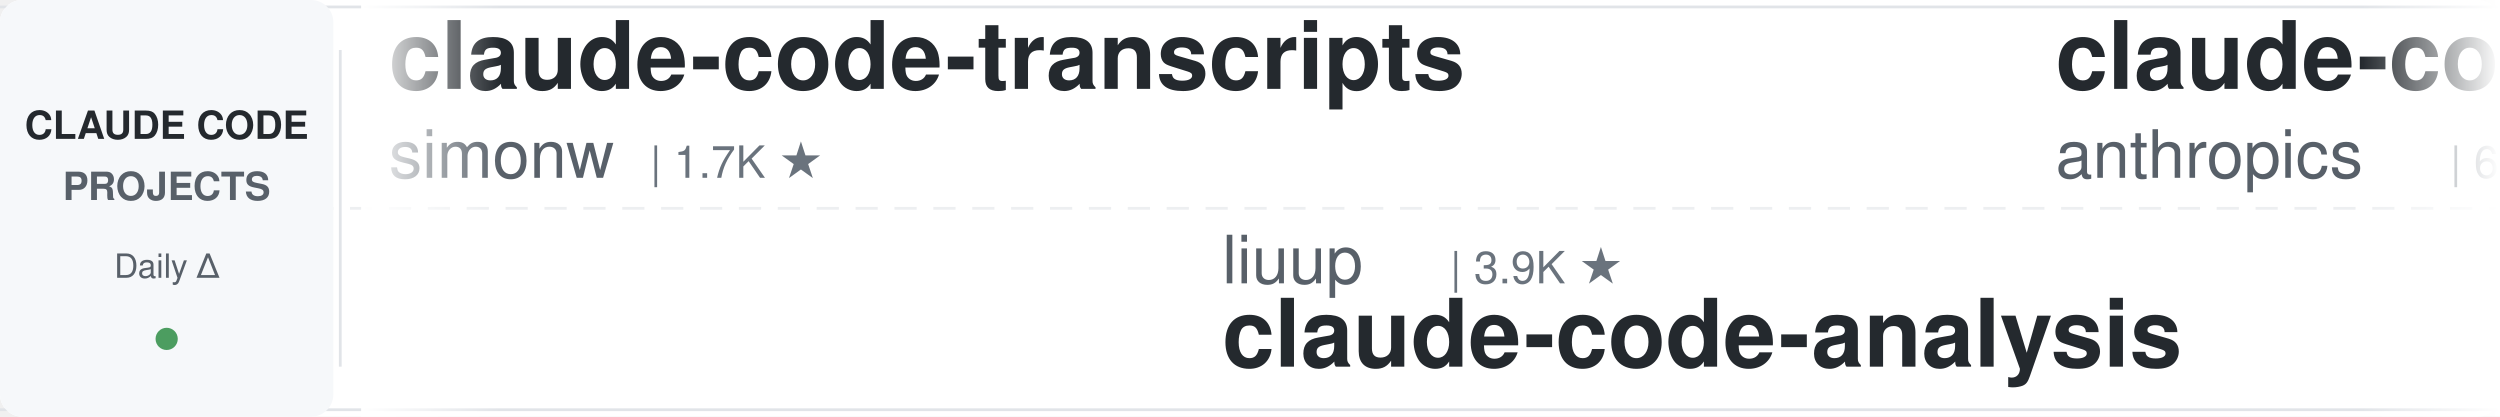
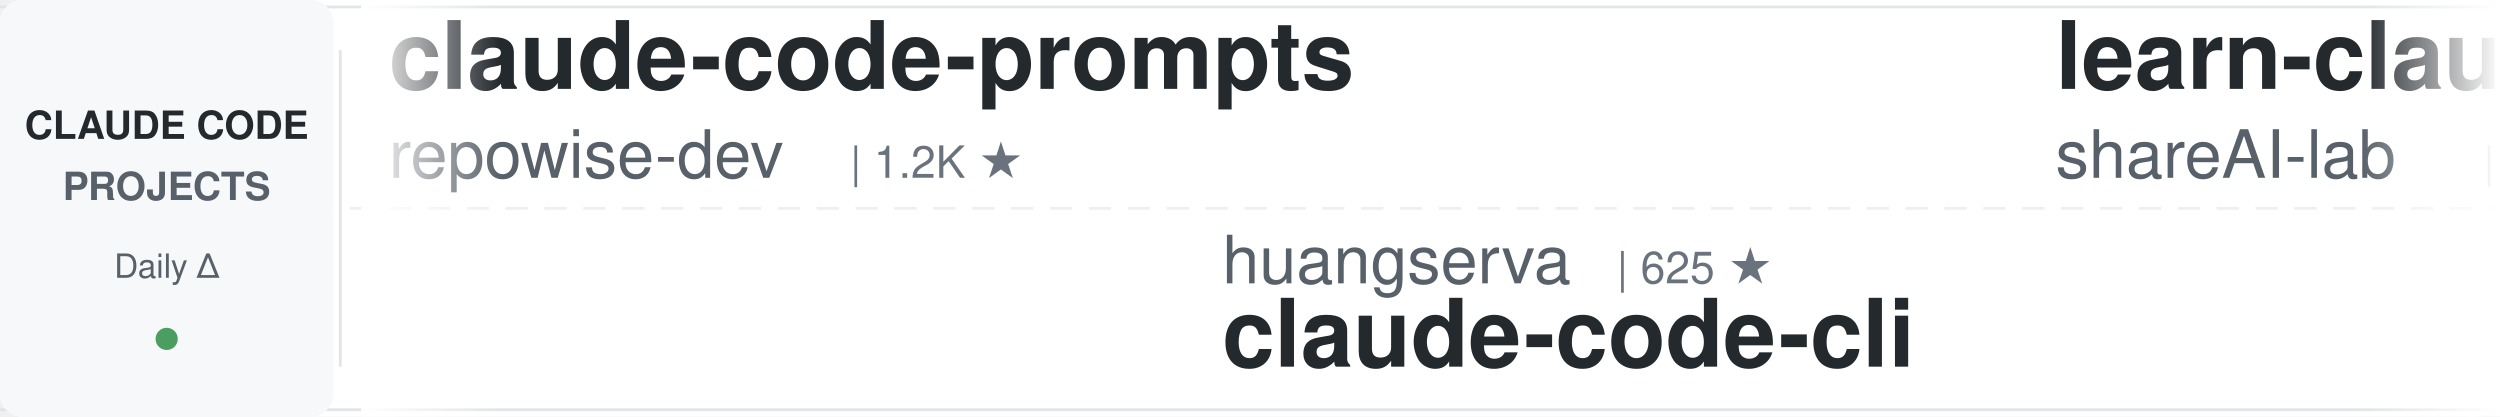
<svg xmlns="http://www.w3.org/2000/svg" width="900" height="150">
  <defs>
    <linearGradient id="leftFade" x1="0%" y1="0%" x2="100%" y2="0%">
      <stop offset="0%" style="stop-color:#ffffff;stop-opacity:1" />
      <stop offset="100%" style="stop-color:#ffffff;stop-opacity:0" />
    </linearGradient>
    <linearGradient id="rightFade" x1="0%" y1="0%" x2="100%" y2="0%">
      <stop offset="0%" style="stop-color:#ffffff;stop-opacity:0" />
      <stop offset="100%" style="stop-color:#ffffff;stop-opacity:1" />
    </linearGradient>
  </defs>
  <rect width="900" height="150" fill="#ffffff" rx="8" />
  <rect x="0" y="2" width="900" height="1" fill="#e1e4e8" />
  <rect x="0" y="147" width="900" height="1" fill="#e1e4e8" />
  <line x1="0" y1="75" x2="900" y2="75" stroke="#e1e4e8" stroke-width="1" stroke-dasharray="8 6" opacity="0.6" />
  <rect x="0" y="0" width="120" height="150" fill="#f6f8fa" rx="8" />
  <text x="60" y="50" font-family="-apple-system, BlinkMacSystemFont, 'Segoe UI', Helvetica, Arial, sans-serif" font-size="14" font-weight="600" fill="#24292e" text-anchor="middle">CLAUDE CODE</text>
  <text x="60" y="72" font-family="-apple-system, BlinkMacSystemFont, 'Segoe UI', Helvetica, Arial, sans-serif" font-size="14" font-weight="600" fill="#586069" text-anchor="middle">PROJECTS</text>
  <text x="60" y="100" font-family="-apple-system, BlinkMacSystemFont, 'Segoe UI', Helvetica, Arial, sans-serif" font-size="12" font-weight="500" fill="#586069" text-anchor="middle">Daily Δ</text>
  <circle cx="60" cy="122" r="4" fill="#22863a" opacity="0.8" />
  <rect x="122" y="18" width="1" height="114" fill="#e1e4e8" />
  <clipPath id="tickerClip">
    <rect x="130" y="0" width="770" height="150" />
  </clipPath>
  <g clip-path="url(#tickerClip)">
    <g id="tickerItems">
      <animateTransform attributeName="transform" attributeType="XML" type="translate" from="0 0" to="-3000 0" dur="54s" repeatCount="indefinite" />
      <g transform="translate(0, 0)">
-         <text x="140" y="32" font-family="-apple-system, BlinkMacSystemFont, 'Segoe UI', Helvetica, Arial, sans-serif" font-size="34" font-weight="600" fill="#24292e">claude-code-transcripts</text>
-         <text x="140" y="64" font-family="-apple-system, BlinkMacSystemFont, 'Segoe UI', Helvetica, Arial, sans-serif" font-size="24" font-weight="400" fill="#586069">simonw</text>
-         <text x="234" y="64" font-family="-apple-system, BlinkMacSystemFont, 'Segoe UI', Helvetica, Arial, sans-serif" font-size="16" font-weight="500" fill="#6a737d">| 1.7K ★</text>
+         <text x="140" y="32" font-family="-apple-system, BlinkMacSystemFont, 'Segoe UI', Helvetica, Arial, sans-serif" font-size="34" font-weight="600" fill="#24292e">claude-code-prompts</text>
+         <text x="140" y="64" font-family="-apple-system, BlinkMacSystemFont, 'Segoe UI', Helvetica, Arial, sans-serif" font-size="24" font-weight="400" fill="#586069">repowise-dev</text>
+         <text x="306" y="64" font-family="-apple-system, BlinkMacSystemFont, 'Segoe UI', Helvetica, Arial, sans-serif" font-size="16" font-weight="500" fill="#6a737d">| 1.2K ★</text>
      </g>
      <g transform="translate(300, 0)">
-         <text x="140" y="102" font-family="-apple-system, BlinkMacSystemFont, 'Segoe UI', Helvetica, Arial, sans-serif" font-size="24" font-weight="400" fill="#586069">liuup</text>
-         <text x="222" y="102" font-family="-apple-system, BlinkMacSystemFont, 'Segoe UI', Helvetica, Arial, sans-serif" font-size="16" font-weight="500" fill="#6a737d">| 3.9K ★</text>
-         <text x="140" y="132" font-family="-apple-system, BlinkMacSystemFont, 'Segoe UI', Helvetica, Arial, sans-serif" font-size="34" font-weight="600" fill="#24292e">claude-code-analysis</text>
+         <text x="140" y="102" font-family="-apple-system, BlinkMacSystemFont, 'Segoe UI', Helvetica, Arial, sans-serif" font-size="24" font-weight="400" fill="#586069">huangserva</text>
+         <text x="282" y="102" font-family="-apple-system, BlinkMacSystemFont, 'Segoe UI', Helvetica, Arial, sans-serif" font-size="16" font-weight="500" fill="#6a737d">| 625 ★</text>
+         <text x="140" y="132" font-family="-apple-system, BlinkMacSystemFont, 'Segoe UI', Helvetica, Arial, sans-serif" font-size="34" font-weight="600" fill="#24292e">claude-code-cli</text>
      </g>
      <g transform="translate(600, 0)">
-         <text x="140" y="32" font-family="-apple-system, BlinkMacSystemFont, 'Segoe UI', Helvetica, Arial, sans-serif" font-size="34" font-weight="600" fill="#24292e">claude-code-security-rev...</text>
-         <text x="140" y="64" font-family="-apple-system, BlinkMacSystemFont, 'Segoe UI', Helvetica, Arial, sans-serif" font-size="24" font-weight="400" fill="#586069">anthropics</text>
-         <text x="282" y="64" font-family="-apple-system, BlinkMacSystemFont, 'Segoe UI', Helvetica, Arial, sans-serif" font-size="16" font-weight="500" fill="#6a737d">| 6.1K ★</text>
+         <text x="140" y="32" font-family="-apple-system, BlinkMacSystemFont, 'Segoe UI', Helvetica, Arial, sans-serif" font-size="34" font-weight="600" fill="#24292e">learn-claude-code</text>
+         <text x="140" y="64" font-family="-apple-system, BlinkMacSystemFont, 'Segoe UI', Helvetica, Arial, sans-serif" font-size="24" font-weight="400" fill="#586069">shareAI-lab</text>
+         <text x="294" y="64" font-family="-apple-system, BlinkMacSystemFont, 'Segoe UI', Helvetica, Arial, sans-serif" font-size="16" font-weight="500" fill="#6a737d">| 75.4K ★</text>
      </g>
      <g transform="translate(900, 0)">
-         <text x="140" y="102" font-family="-apple-system, BlinkMacSystemFont, 'Segoe UI', Helvetica, Arial, sans-serif" font-size="24" font-weight="400" fill="#586069">Donchitos</text>
-         <text x="270" y="102" font-family="-apple-system, BlinkMacSystemFont, 'Segoe UI', Helvetica, Arial, sans-serif" font-size="16" font-weight="500" fill="#6a737d">| 24.5K ★</text>
-         <text x="140" y="132" font-family="-apple-system, BlinkMacSystemFont, 'Segoe UI', Helvetica, Arial, sans-serif" font-size="34" font-weight="600" fill="#24292e">Claude-Code-Game-Studios</text>
+         <text x="140" y="102" font-family="-apple-system, BlinkMacSystemFont, 'Segoe UI', Helvetica, Arial, sans-serif" font-size="24" font-weight="400" fill="#586069">luyao618</text>
+         <text x="258" y="102" font-family="-apple-system, BlinkMacSystemFont, 'Segoe UI', Helvetica, Arial, sans-serif" font-size="16" font-weight="500" fill="#6a737d">| 1.7K ★</text>
+         <text x="140" y="132" font-family="-apple-system, BlinkMacSystemFont, 'Segoe UI', Helvetica, Arial, sans-serif" font-size="34" font-weight="600" fill="#24292e">Claude-Code-Source-Study</text>
      </g>
      <g transform="translate(1200, 0)">
-         <text x="140" y="32" font-family="-apple-system, BlinkMacSystemFont, 'Segoe UI', Helvetica, Arial, sans-serif" font-size="34" font-weight="600" fill="#24292e">claude-code-source</text>
-         <text x="140" y="64" font-family="-apple-system, BlinkMacSystemFont, 'Segoe UI', Helvetica, Arial, sans-serif" font-size="24" font-weight="400" fill="#586069">hangsman</text>
-         <text x="258" y="64" font-family="-apple-system, BlinkMacSystemFont, 'Segoe UI', Helvetica, Arial, sans-serif" font-size="16" font-weight="500" fill="#6a737d">| 791 ★</text>
+         <text x="140" y="32" font-family="-apple-system, BlinkMacSystemFont, 'Segoe UI', Helvetica, Arial, sans-serif" font-size="34" font-weight="600" fill="#24292e">claude-code-templates</text>
+         <text x="140" y="64" font-family="-apple-system, BlinkMacSystemFont, 'Segoe UI', Helvetica, Arial, sans-serif" font-size="24" font-weight="400" fill="#586069">davila7</text>
+         <text x="246" y="64" font-family="-apple-system, BlinkMacSystemFont, 'Segoe UI', Helvetica, Arial, sans-serif" font-size="16" font-weight="500" fill="#6a737d">| 30.4K ★</text>
      </g>
      <g transform="translate(1500, 0)">
-         <text x="140" y="102" font-family="-apple-system, BlinkMacSystemFont, 'Segoe UI', Helvetica, Arial, sans-serif" font-size="24" font-weight="400" fill="#586069">OneRedOak</text>
-         <text x="270" y="102" font-family="-apple-system, BlinkMacSystemFont, 'Segoe UI', Helvetica, Arial, sans-serif" font-size="16" font-weight="500" fill="#6a737d">| 3.9K ★</text>
-         <text x="140" y="132" font-family="-apple-system, BlinkMacSystemFont, 'Segoe UI', Helvetica, Arial, sans-serif" font-size="34" font-weight="600" fill="#24292e">claude-code-workflows</text>
+         <text x="140" y="102" font-family="-apple-system, BlinkMacSystemFont, 'Segoe UI', Helvetica, Arial, sans-serif" font-size="24" font-weight="400" fill="#586069">wanshuiyin</text>
+         <text x="282" y="102" font-family="-apple-system, BlinkMacSystemFont, 'Segoe UI', Helvetica, Arial, sans-serif" font-size="16" font-weight="500" fill="#6a737d">| 15.3K ★</text>
+         <text x="140" y="132" font-family="-apple-system, BlinkMacSystemFont, 'Segoe UI', Helvetica, Arial, sans-serif" font-size="34" font-weight="600" fill="#24292e">Auto-claude-code-researc...</text>
      </g>
      <g transform="translate(1800, 0)">
-         <text x="140" y="32" font-family="-apple-system, BlinkMacSystemFont, 'Segoe UI', Helvetica, Arial, sans-serif" font-size="34" font-weight="600" fill="#24292e">claude_code_src</text>
-         <text x="140" y="64" font-family="-apple-system, BlinkMacSystemFont, 'Segoe UI', Helvetica, Arial, sans-serif" font-size="24" font-weight="400" fill="#586069">ponponon</text>
-         <text x="258" y="64" font-family="-apple-system, BlinkMacSystemFont, 'Segoe UI', Helvetica, Arial, sans-serif" font-size="16" font-weight="500" fill="#6a737d">| 2.3K ★</text>
+         <text x="140" y="32" font-family="-apple-system, BlinkMacSystemFont, 'Segoe UI', Helvetica, Arial, sans-serif" font-size="34" font-weight="600" fill="#24292e">claude-code-analysis</text>
+         <text x="140" y="64" font-family="-apple-system, BlinkMacSystemFont, 'Segoe UI', Helvetica, Arial, sans-serif" font-size="24" font-weight="400" fill="#586069">liuup</text>
+         <text x="222" y="64" font-family="-apple-system, BlinkMacSystemFont, 'Segoe UI', Helvetica, Arial, sans-serif" font-size="16" font-weight="500" fill="#6a737d">| 3.9K ★</text>
      </g>
      <g transform="translate(2100, 0)">
-         <text x="140" y="102" font-family="-apple-system, BlinkMacSystemFont, 'Segoe UI', Helvetica, Arial, sans-serif" font-size="24" font-weight="400" fill="#586069">multica-ai</text>
-         <text x="282" y="102" font-family="-apple-system, BlinkMacSystemFont, 'Segoe UI', Helvetica, Arial, sans-serif" font-size="16" font-weight="500" fill="#6a737d">| 207.5K ★</text>
-         <text x="140" y="132" font-family="-apple-system, BlinkMacSystemFont, 'Segoe UI', Helvetica, Arial, sans-serif" font-size="34" font-weight="600" fill="#24292e">andrej-karpathy-skills</text>
+         <text x="140" y="102" font-family="-apple-system, BlinkMacSystemFont, 'Segoe UI', Helvetica, Arial, sans-serif" font-size="24" font-weight="400" fill="#586069">ccplugins</text>
+         <text x="270" y="102" font-family="-apple-system, BlinkMacSystemFont, 'Segoe UI', Helvetica, Arial, sans-serif" font-size="16" font-weight="500" fill="#6a737d">| 923 ★</text>
+         <text x="140" y="132" font-family="-apple-system, BlinkMacSystemFont, 'Segoe UI', Helvetica, Arial, sans-serif" font-size="34" font-weight="600" fill="#24292e">awesome-claude-code-plug...</text>
      </g>
      <g transform="translate(2400, 0)">
-         <text x="140" y="32" font-family="-apple-system, BlinkMacSystemFont, 'Segoe UI', Helvetica, Arial, sans-serif" font-size="34" font-weight="600" fill="#24292e">claude-code-guide</text>
-         <text x="140" y="64" font-family="-apple-system, BlinkMacSystemFont, 'Segoe UI', Helvetica, Arial, sans-serif" font-size="24" font-weight="400" fill="#586069">Cranot</text>
-         <text x="234" y="64" font-family="-apple-system, BlinkMacSystemFont, 'Segoe UI', Helvetica, Arial, sans-serif" font-size="16" font-weight="500" fill="#6a737d">| 2.9K ★</text>
+         <text x="140" y="32" font-family="-apple-system, BlinkMacSystemFont, 'Segoe UI', Helvetica, Arial, sans-serif" font-size="34" font-weight="600" fill="#24292e">edmunds-claude-code</text>
+         <text x="140" y="64" font-family="-apple-system, BlinkMacSystemFont, 'Segoe UI', Helvetica, Arial, sans-serif" font-size="24" font-weight="400" fill="#586069">edmund-io</text>
+         <text x="270" y="64" font-family="-apple-system, BlinkMacSystemFont, 'Segoe UI', Helvetica, Arial, sans-serif" font-size="16" font-weight="500" fill="#6a737d">| 1.5K ★</text>
      </g>
      <g transform="translate(2700, 0)">
-         <text x="140" y="102" font-family="-apple-system, BlinkMacSystemFont, 'Segoe UI', Helvetica, Arial, sans-serif" font-size="24" font-weight="400" fill="#586069">diet103</text>
-         <text x="246" y="102" font-family="-apple-system, BlinkMacSystemFont, 'Segoe UI', Helvetica, Arial, sans-serif" font-size="16" font-weight="500" fill="#6a737d">| 10.0K ★</text>
-         <text x="140" y="132" font-family="-apple-system, BlinkMacSystemFont, 'Segoe UI', Helvetica, Arial, sans-serif" font-size="34" font-weight="600" fill="#24292e">claude-code-infrastructu...</text>
+         <text x="140" y="102" font-family="-apple-system, BlinkMacSystemFont, 'Segoe UI', Helvetica, Arial, sans-serif" font-size="24" font-weight="400" fill="#586069">Alishahryar1</text>
+         <text x="306" y="102" font-family="-apple-system, BlinkMacSystemFont, 'Segoe UI', Helvetica, Arial, sans-serif" font-size="16" font-weight="500" fill="#6a737d">| 50.1K ★</text>
+         <text x="140" y="132" font-family="-apple-system, BlinkMacSystemFont, 'Segoe UI', Helvetica, Arial, sans-serif" font-size="34" font-weight="600" fill="#24292e">free-claude-code</text>
      </g>
      <g transform="translate(3000, 0)">
-         <text x="140" y="32" font-family="-apple-system, BlinkMacSystemFont, 'Segoe UI', Helvetica, Arial, sans-serif" font-size="34" font-weight="600" fill="#24292e">claude-code-transcripts</text>
-         <text x="140" y="64" font-family="-apple-system, BlinkMacSystemFont, 'Segoe UI', Helvetica, Arial, sans-serif" font-size="24" font-weight="400" fill="#586069">simonw</text>
-         <text x="234" y="64" font-family="-apple-system, BlinkMacSystemFont, 'Segoe UI', Helvetica, Arial, sans-serif" font-size="16" font-weight="500" fill="#6a737d">| 1.7K ★</text>
+         <text x="140" y="32" font-family="-apple-system, BlinkMacSystemFont, 'Segoe UI', Helvetica, Arial, sans-serif" font-size="34" font-weight="600" fill="#24292e">claude-code-prompts</text>
+         <text x="140" y="64" font-family="-apple-system, BlinkMacSystemFont, 'Segoe UI', Helvetica, Arial, sans-serif" font-size="24" font-weight="400" fill="#586069">repowise-dev</text>
+         <text x="306" y="64" font-family="-apple-system, BlinkMacSystemFont, 'Segoe UI', Helvetica, Arial, sans-serif" font-size="16" font-weight="500" fill="#6a737d">| 1.2K ★</text>
      </g>
      <g transform="translate(3300, 0)">
-         <text x="140" y="102" font-family="-apple-system, BlinkMacSystemFont, 'Segoe UI', Helvetica, Arial, sans-serif" font-size="24" font-weight="400" fill="#586069">liuup</text>
-         <text x="222" y="102" font-family="-apple-system, BlinkMacSystemFont, 'Segoe UI', Helvetica, Arial, sans-serif" font-size="16" font-weight="500" fill="#6a737d">| 3.9K ★</text>
-         <text x="140" y="132" font-family="-apple-system, BlinkMacSystemFont, 'Segoe UI', Helvetica, Arial, sans-serif" font-size="34" font-weight="600" fill="#24292e">claude-code-analysis</text>
+         <text x="140" y="102" font-family="-apple-system, BlinkMacSystemFont, 'Segoe UI', Helvetica, Arial, sans-serif" font-size="24" font-weight="400" fill="#586069">huangserva</text>
+         <text x="282" y="102" font-family="-apple-system, BlinkMacSystemFont, 'Segoe UI', Helvetica, Arial, sans-serif" font-size="16" font-weight="500" fill="#6a737d">| 625 ★</text>
+         <text x="140" y="132" font-family="-apple-system, BlinkMacSystemFont, 'Segoe UI', Helvetica, Arial, sans-serif" font-size="34" font-weight="600" fill="#24292e">claude-code-cli</text>
      </g>
      <g transform="translate(3600, 0)">
-         <text x="140" y="32" font-family="-apple-system, BlinkMacSystemFont, 'Segoe UI', Helvetica, Arial, sans-serif" font-size="34" font-weight="600" fill="#24292e">claude-code-security-rev...</text>
-         <text x="140" y="64" font-family="-apple-system, BlinkMacSystemFont, 'Segoe UI', Helvetica, Arial, sans-serif" font-size="24" font-weight="400" fill="#586069">anthropics</text>
-         <text x="282" y="64" font-family="-apple-system, BlinkMacSystemFont, 'Segoe UI', Helvetica, Arial, sans-serif" font-size="16" font-weight="500" fill="#6a737d">| 6.1K ★</text>
+         <text x="140" y="32" font-family="-apple-system, BlinkMacSystemFont, 'Segoe UI', Helvetica, Arial, sans-serif" font-size="34" font-weight="600" fill="#24292e">learn-claude-code</text>
+         <text x="140" y="64" font-family="-apple-system, BlinkMacSystemFont, 'Segoe UI', Helvetica, Arial, sans-serif" font-size="24" font-weight="400" fill="#586069">shareAI-lab</text>
+         <text x="294" y="64" font-family="-apple-system, BlinkMacSystemFont, 'Segoe UI', Helvetica, Arial, sans-serif" font-size="16" font-weight="500" fill="#6a737d">| 75.4K ★</text>
      </g>
      <g transform="translate(3900, 0)">
-         <text x="140" y="102" font-family="-apple-system, BlinkMacSystemFont, 'Segoe UI', Helvetica, Arial, sans-serif" font-size="24" font-weight="400" fill="#586069">Donchitos</text>
-         <text x="270" y="102" font-family="-apple-system, BlinkMacSystemFont, 'Segoe UI', Helvetica, Arial, sans-serif" font-size="16" font-weight="500" fill="#6a737d">| 24.5K ★</text>
-         <text x="140" y="132" font-family="-apple-system, BlinkMacSystemFont, 'Segoe UI', Helvetica, Arial, sans-serif" font-size="34" font-weight="600" fill="#24292e">Claude-Code-Game-Studios</text>
+         <text x="140" y="102" font-family="-apple-system, BlinkMacSystemFont, 'Segoe UI', Helvetica, Arial, sans-serif" font-size="24" font-weight="400" fill="#586069">luyao618</text>
+         <text x="258" y="102" font-family="-apple-system, BlinkMacSystemFont, 'Segoe UI', Helvetica, Arial, sans-serif" font-size="16" font-weight="500" fill="#6a737d">| 1.7K ★</text>
+         <text x="140" y="132" font-family="-apple-system, BlinkMacSystemFont, 'Segoe UI', Helvetica, Arial, sans-serif" font-size="34" font-weight="600" fill="#24292e">Claude-Code-Source-Study</text>
      </g>
    </g>
  </g>
  <rect x="130" y="0" width="50" height="150" fill="url(#leftFade)" />
  <rect x="850" y="0" width="50" height="150" fill="url(#rightFade)" />
</svg>
